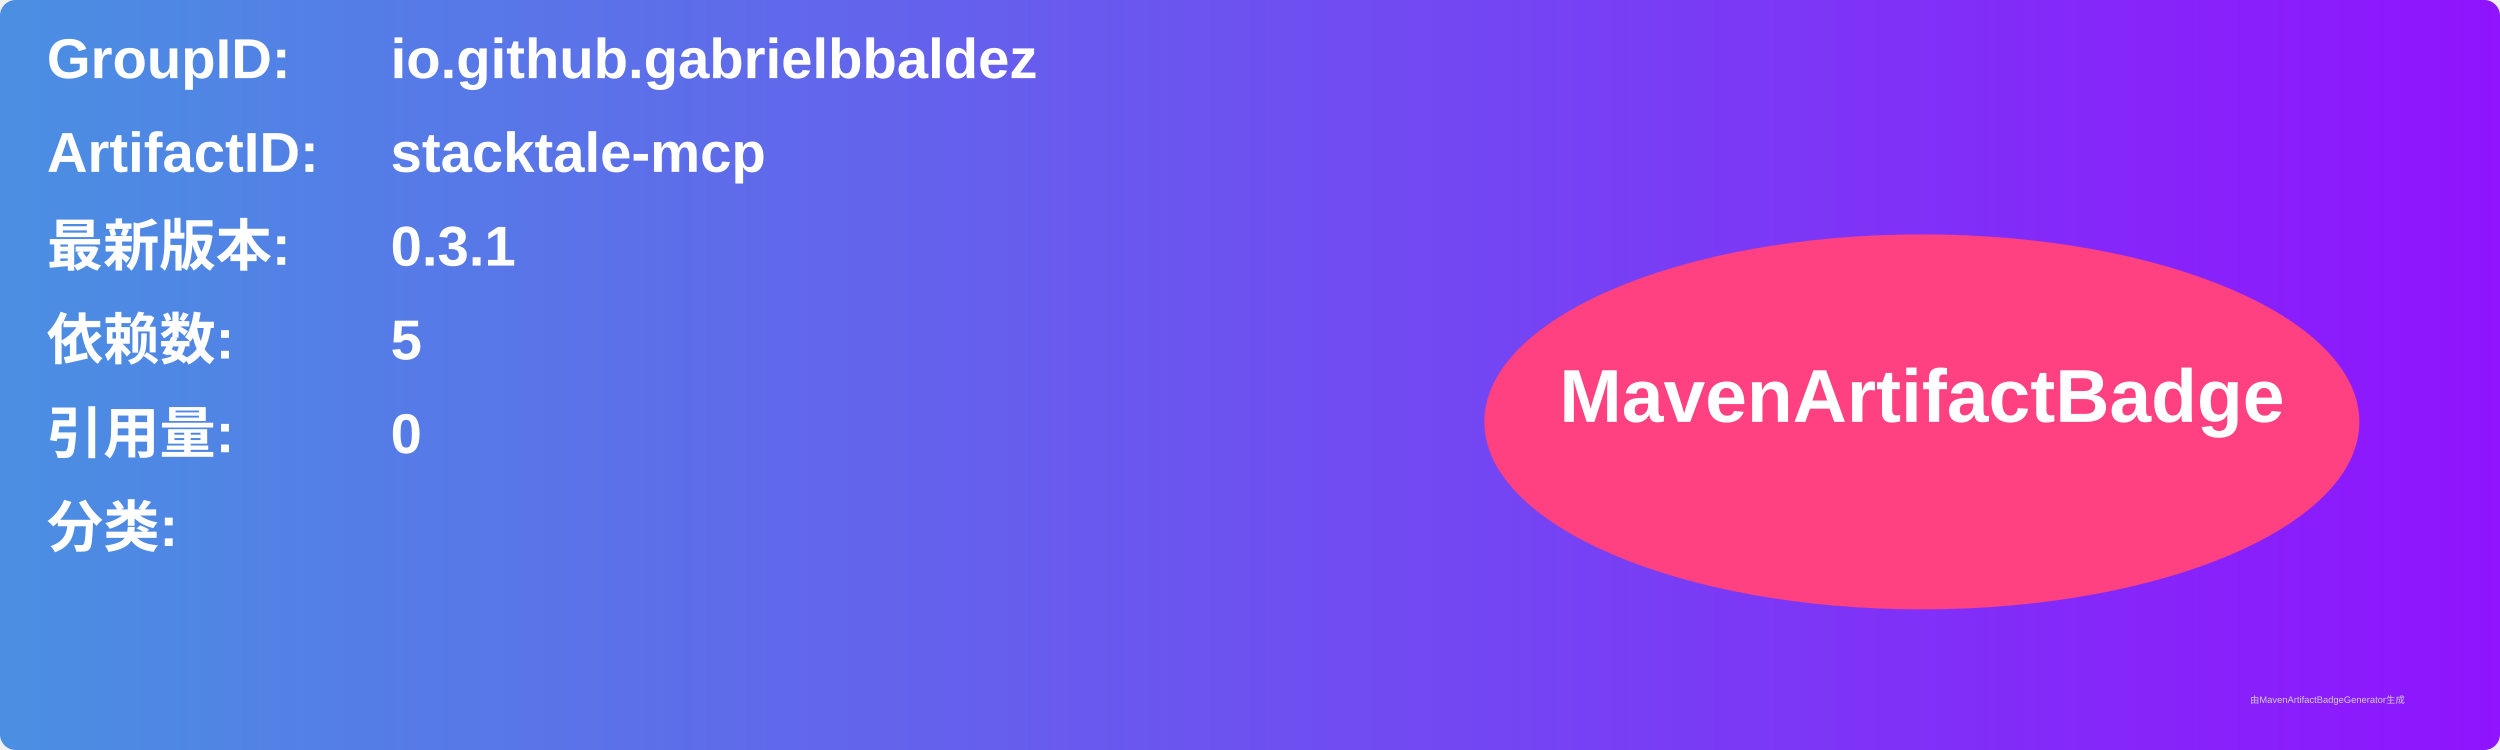
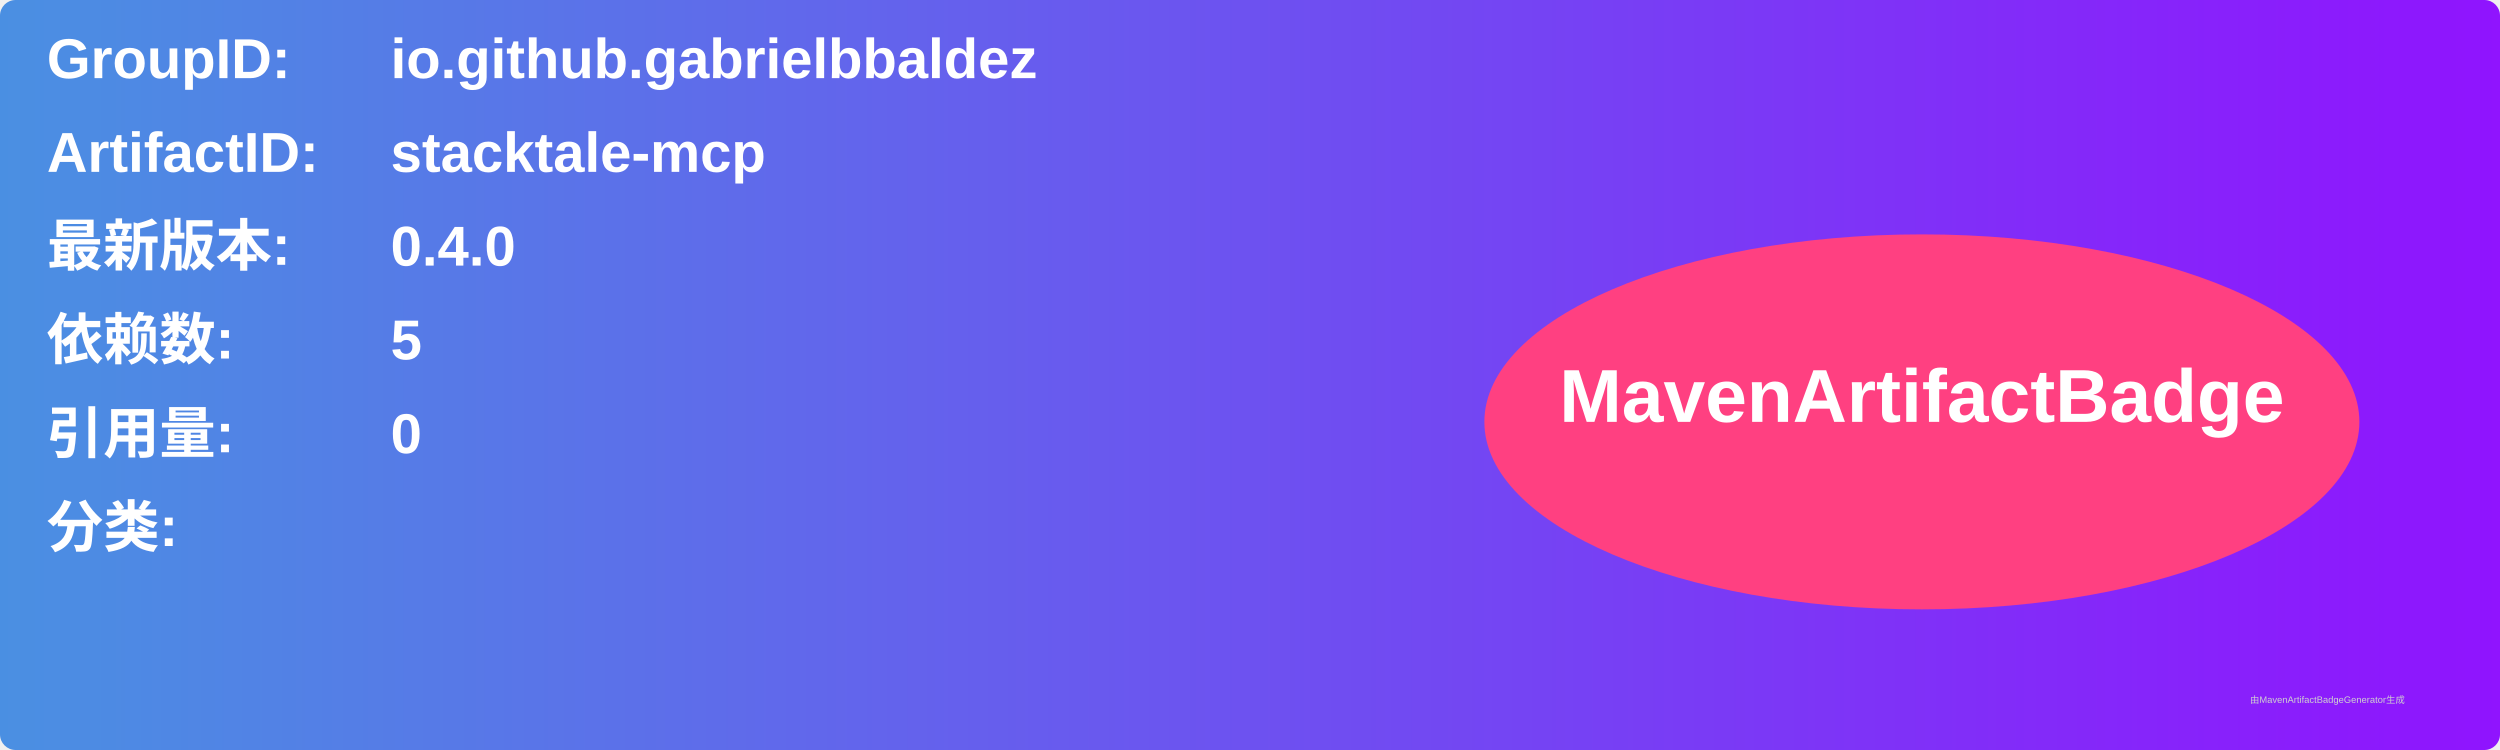
<svg xmlns="http://www.w3.org/2000/svg" width="800" height="240" viewBox="0 0 800 240">
  <linearGradient id="grad" x1="0%" y1="0%" x2="100%" y2="0%">
    <stop offset="0%" stop-color="#4a90e2" />
    <stop offset="100%" stop-color="#9013fe" />
  </linearGradient>
  <rect width="100%" height="100%" rx="5" ry="5" fill="url(#grad)" />
  <g transform="translate(15, 15)">
    <text x="0" y="10" font-family="Arial" font-size="18" fill="white" font-weight="bold" width="260">GroupID:</text>
    <text x="110" y="10" font-family="Arial" font-size="18" fill="white" font-weight="bold" width="460">io.github.gabrielbbaldez</text>
    <text x="0" y="40" font-family="Arial" font-size="18" fill="white" font-weight="bold" width="260">ArtifactID:</text>
    <text x="110" y="40" font-family="Arial" font-size="18" fill="white" font-weight="bold" width="460">stacktale-mcp</text>
    <text x="0" y="70" font-family="Arial" font-size="18" fill="white" font-weight="bold">最新版本:</text>
    <text x="110" y="70" font-family="Arial" font-size="18" fill="white" font-weight="bold">
-       <tspan font-weight="bold">0.3.1</tspan>
+       <tspan font-weight="bold">0.4.0</tspan>
    </text>
    <text x="0" y="100" font-family="Arial" font-size="18" fill="white" font-weight="bold">依赖数: </text>
    <text x="110" y="100" font-family="Arial" font-size="18" fill="white">
      <tspan font-weight="bold">5</tspan>
    </text>
    <text x="0" y="130" font-family="Arial" font-size="18" fill="white" font-weight="bold">引用量: </text>
    <text x="110" y="130" font-family="Arial" font-size="18" fill="white">
      <tspan font-weight="bold">0</tspan>
    </text>
    <text x="0" y="160" font-family="Arial" font-size="18" fill="white" font-weight="bold">分类:</text>
    <text x="10" y="190" font-family="Arial" font-size="10" fill="white">
      <tspan font-weight="bold" />
    </text>
    <ellipse cx="600" cy="120" rx="140" ry="60" fill="#ff4081" />
    <text x="600" y="120" text-anchor="middle" font-family="Arial" font-size="24" fill="white" font-weight="bold">MavenArtifactBadge</text>
  </g>
  <text x="720" y="225" font-family="Arial" font-size="3" fill="#d0d0d0">由MavenArtifactBadgeGenerator生成</text>
</svg>
